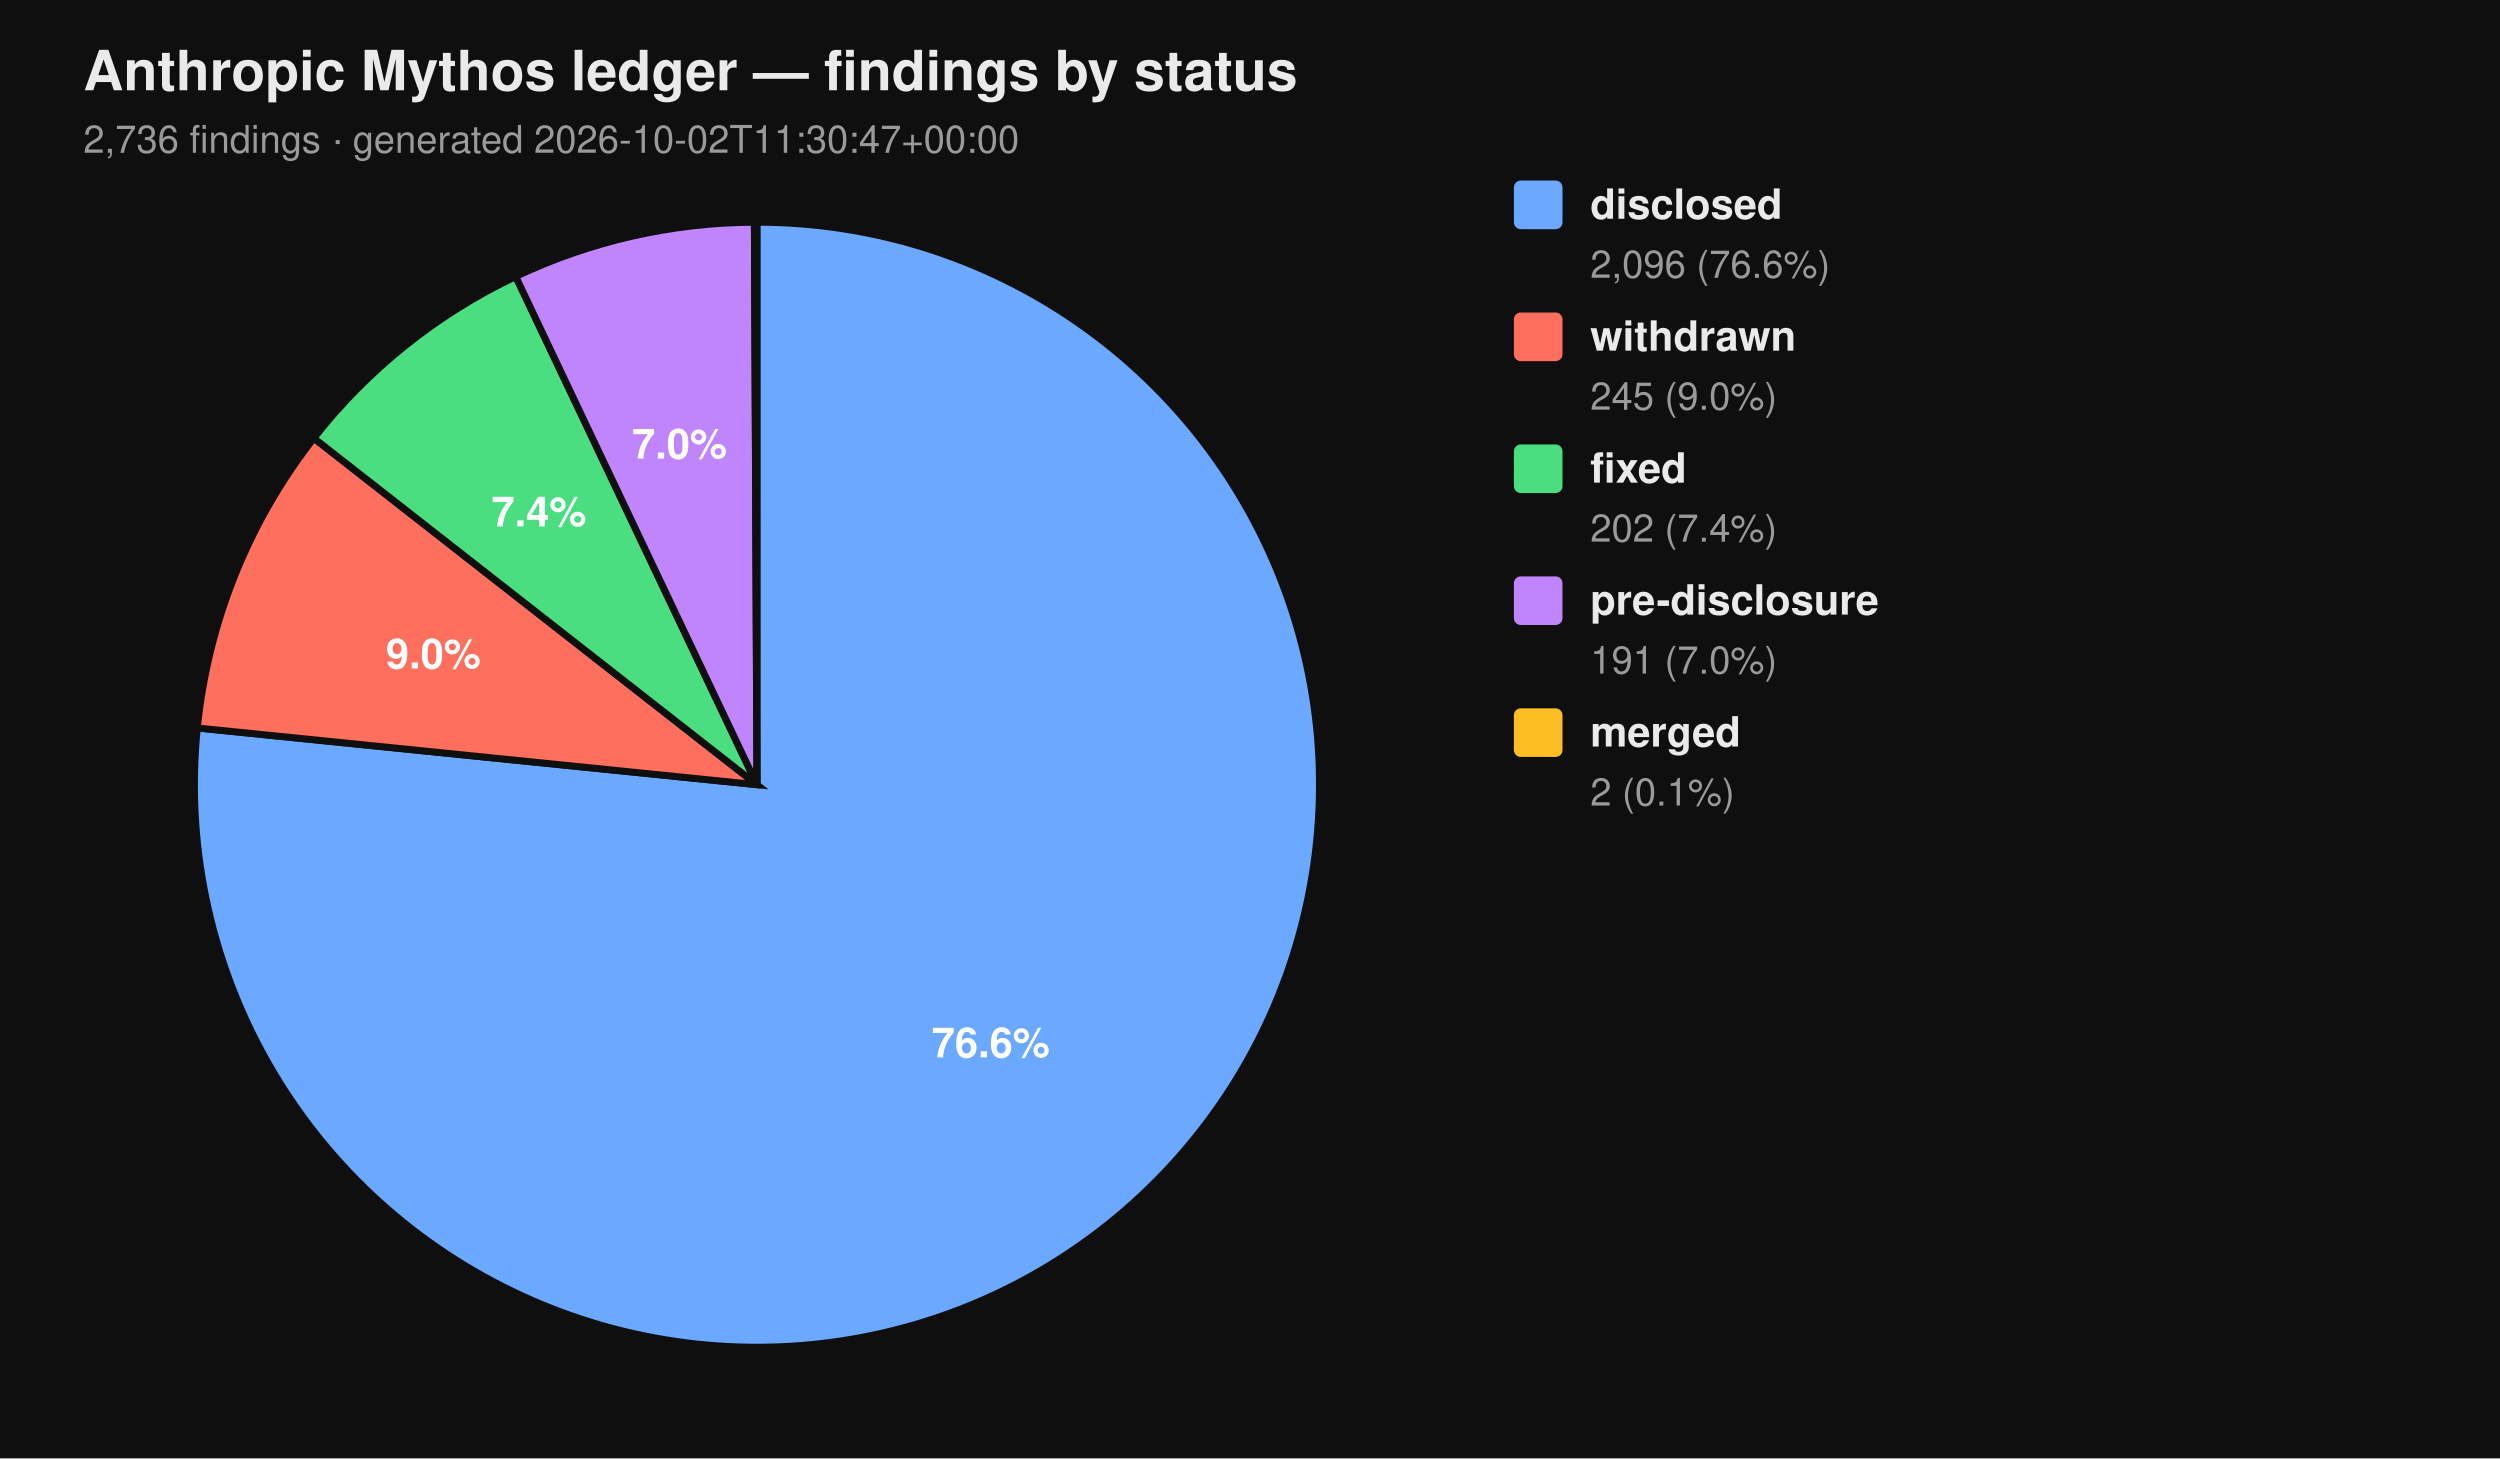
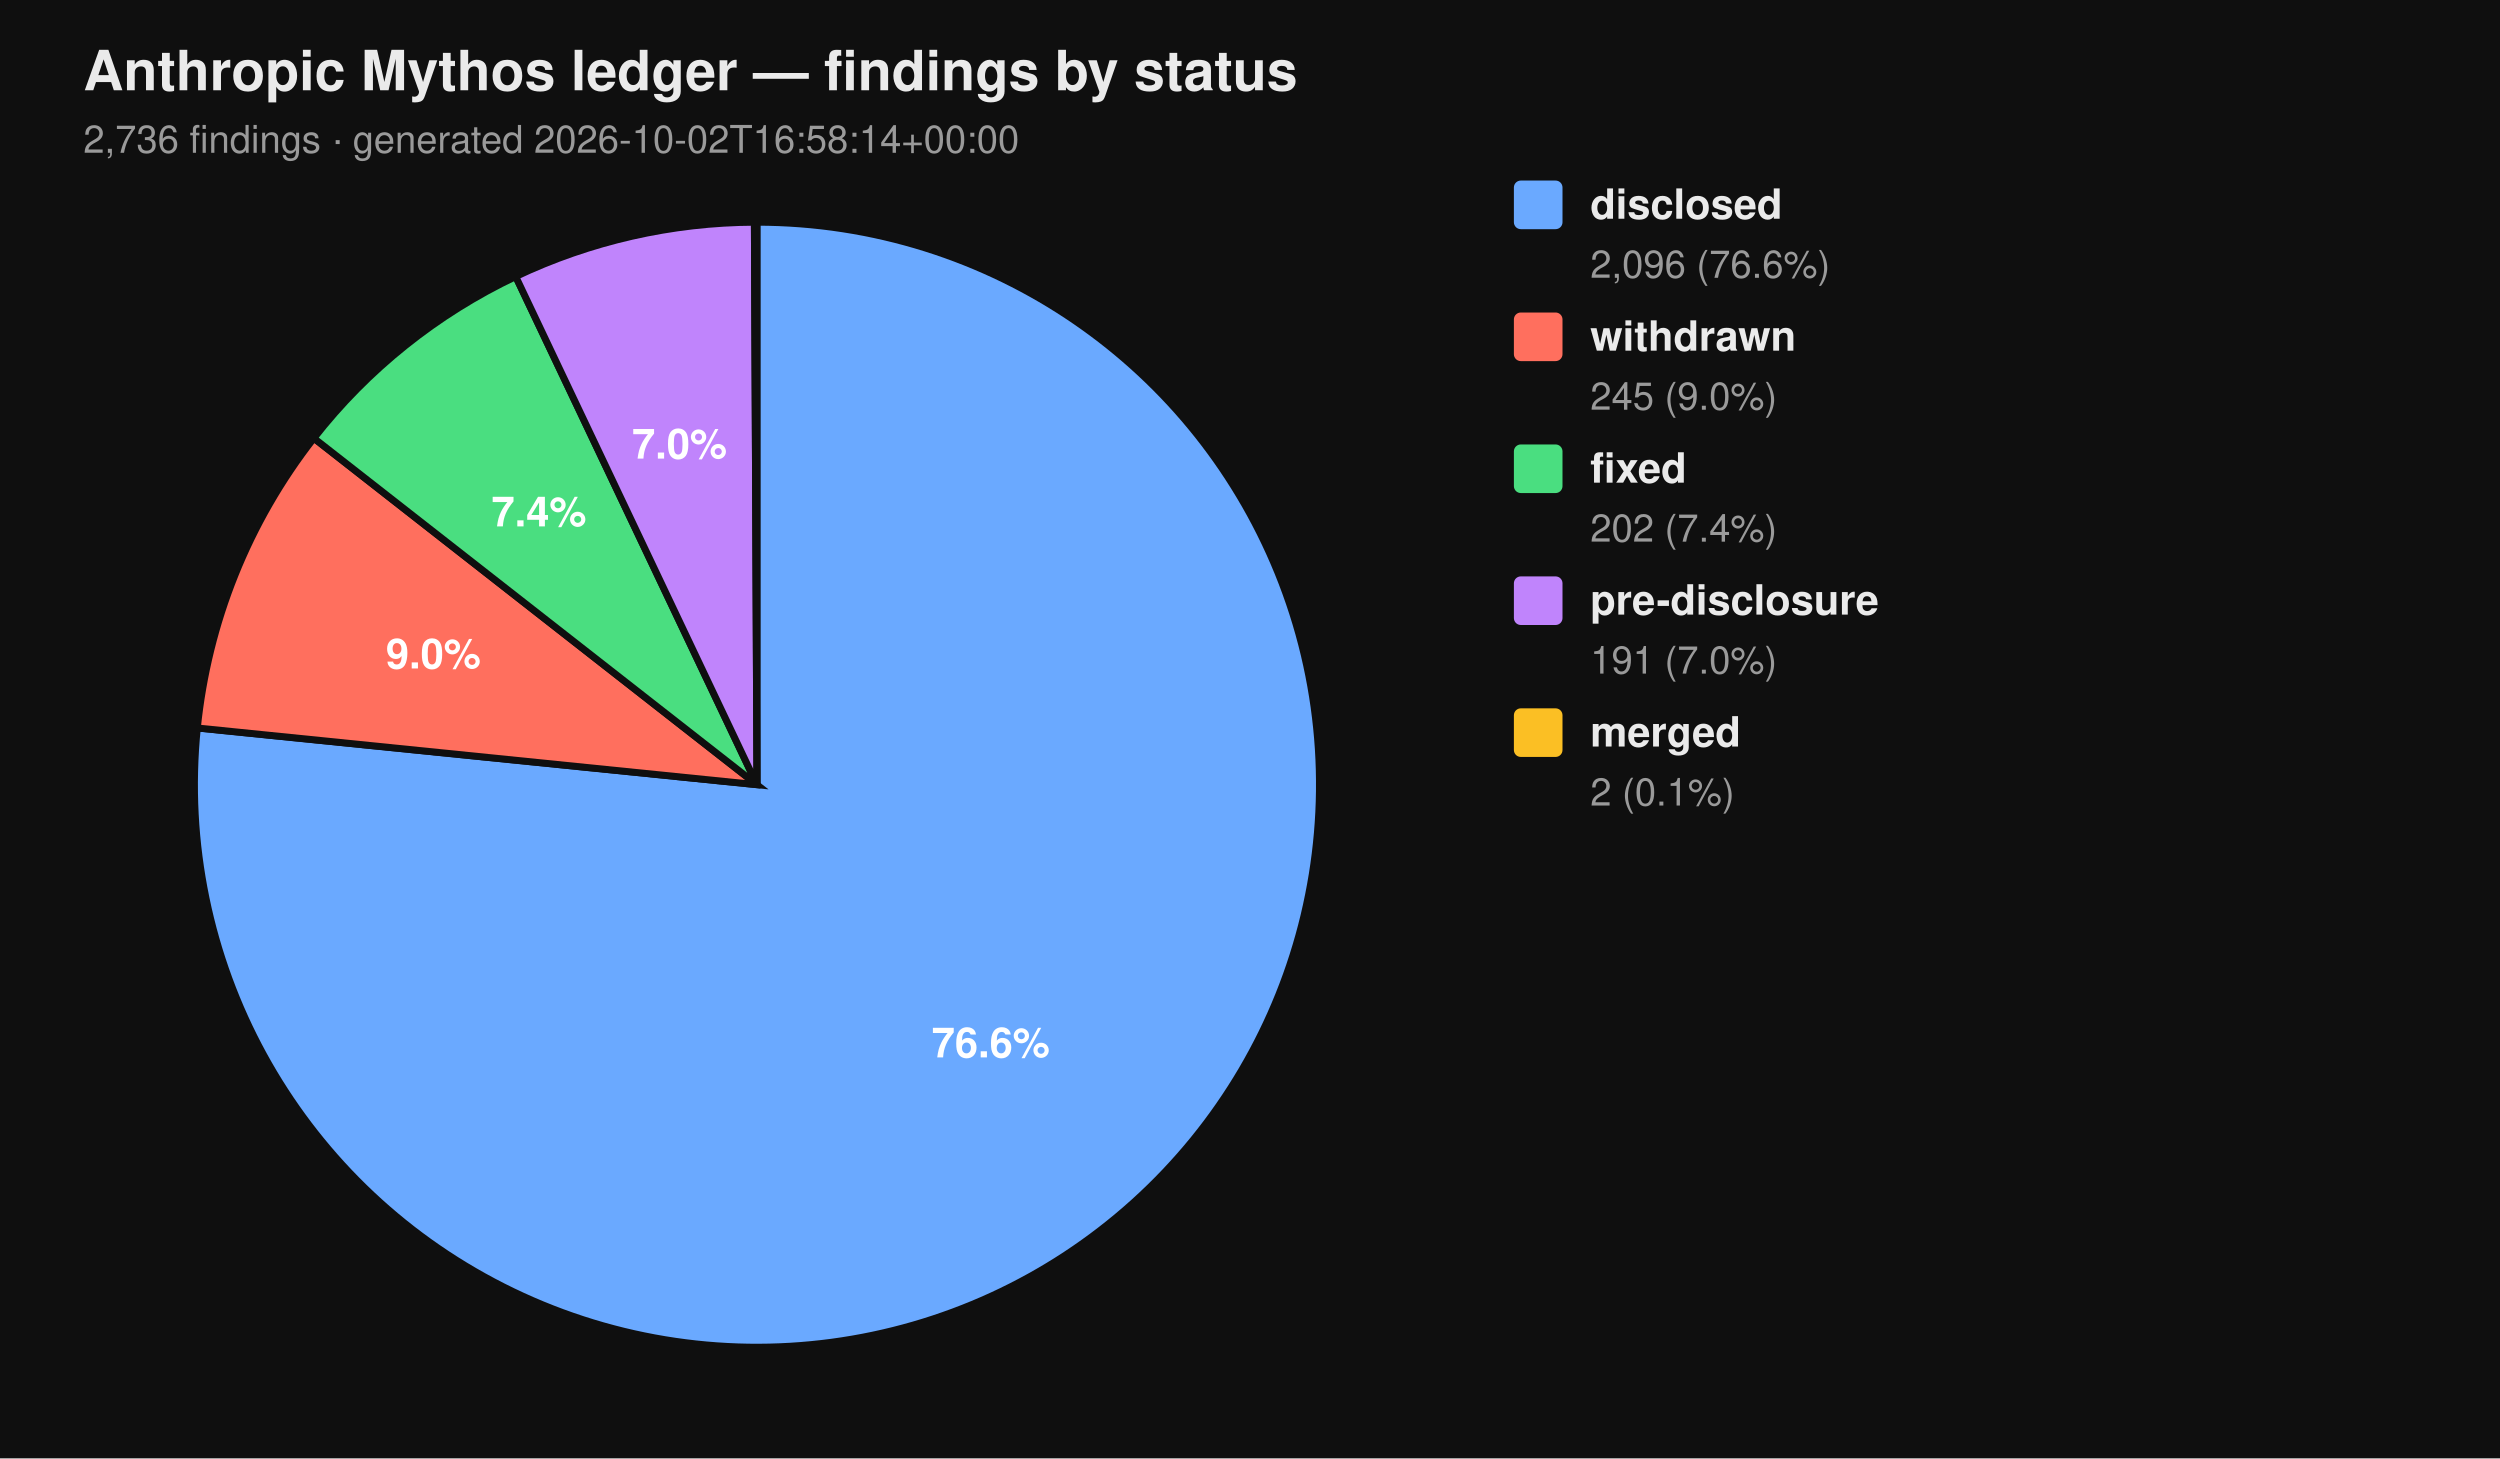
<svg xmlns="http://www.w3.org/2000/svg" viewBox="0 0 720 420" width="720" height="420" font-family="-apple-system, BlinkMacSystemFont, 'Segoe UI', Helvetica, Arial, sans-serif">
  <rect width="100%" height="100%" fill="#0f0f0f" />
  <text x="24" y="26" fill="#eaeaea" font-size="16" font-weight="700">Anthropic Mythos ledger — findings by status</text>
-   <text x="24" y="44" fill="#9a9a9a" font-size="11">2,736 findings  ·  generated 2026-10-02T11:30:47+00:00</text>
+   <text x="24" y="44" fill="#9a9a9a" font-size="11">2,736 findings  ·  generated 2026-10-02T16:58:14+00:00</text>
  <path d="M 218.00 226.00 L 218.00 64.00 A 162.00 162.00 0 1 1 56.83 209.66 Z" fill="#6aa9ff" stroke="#0f0f0f" stroke-width="2" />
  <path d="M 218.00 226.00 L 56.83 209.66 A 162.00 162.00 0 0 1 90.39 126.20 Z" fill="#ff6f5e" stroke="#0f0f0f" stroke-width="2" />
  <path d="M 218.00 226.00 L 90.39 126.20 A 162.00 162.00 0 0 1 148.53 79.65 Z" fill="#4ade80" stroke="#0f0f0f" stroke-width="2" />
  <path d="M 218.00 226.00 L 148.53 79.65 A 162.00 162.00 0 0 1 217.26 64.00 Z" fill="#c084fc" stroke="#0f0f0f" stroke-width="2" />
  <path d="M 218.00 226.00 L 217.26 64.00 A 162.00 162.00 0 0 1 218.00 64.00 Z" fill="#fbbf24" stroke="#0f0f0f" stroke-width="2" />
  <text x="285.34" y="304.52" text-anchor="middle" fill="#ffffff" font-size="12" font-weight="700">76.6%</text>
  <text x="124.81" y="192.52" text-anchor="middle" fill="#ffffff" font-size="12" font-weight="700">9.0%</text>
  <text x="155.22" y="151.60" text-anchor="middle" fill="#ffffff" font-size="12" font-weight="700">7.4%</text>
  <text x="195.70" y="132.07" text-anchor="middle" fill="#ffffff" font-size="12" font-weight="700">7.0%</text>
  <rect x="436" y="52" width="14" height="14" rx="2" ry="2" fill="#6aa9ff" />
  <text x="458" y="63" fill="#eaeaea" font-size="12" font-weight="600">disclosed</text>
  <text x="458" y="80" fill="#9a9a9a" font-size="11">2,096 (76.6%)</text>
  <rect x="436" y="90" width="14" height="14" rx="2" ry="2" fill="#ff6f5e" />
  <text x="458" y="101" fill="#eaeaea" font-size="12" font-weight="600">withdrawn</text>
  <text x="458" y="118" fill="#9a9a9a" font-size="11">245 (9.0%)</text>
  <rect x="436" y="128" width="14" height="14" rx="2" ry="2" fill="#4ade80" />
  <text x="458" y="139" fill="#eaeaea" font-size="12" font-weight="600">fixed</text>
  <text x="458" y="156" fill="#9a9a9a" font-size="11">202 (7.4%)</text>
  <rect x="436" y="166" width="14" height="14" rx="2" ry="2" fill="#c084fc" />
  <text x="458" y="177" fill="#eaeaea" font-size="12" font-weight="600">pre-disclosure</text>
  <text x="458" y="194" fill="#9a9a9a" font-size="11">191 (7.0%)</text>
  <rect x="436" y="204" width="14" height="14" rx="2" ry="2" fill="#fbbf24" />
  <text x="458" y="215" fill="#eaeaea" font-size="12" font-weight="600">merged</text>
  <text x="458" y="232" fill="#9a9a9a" font-size="11">2 (0.1%)</text>
</svg>
